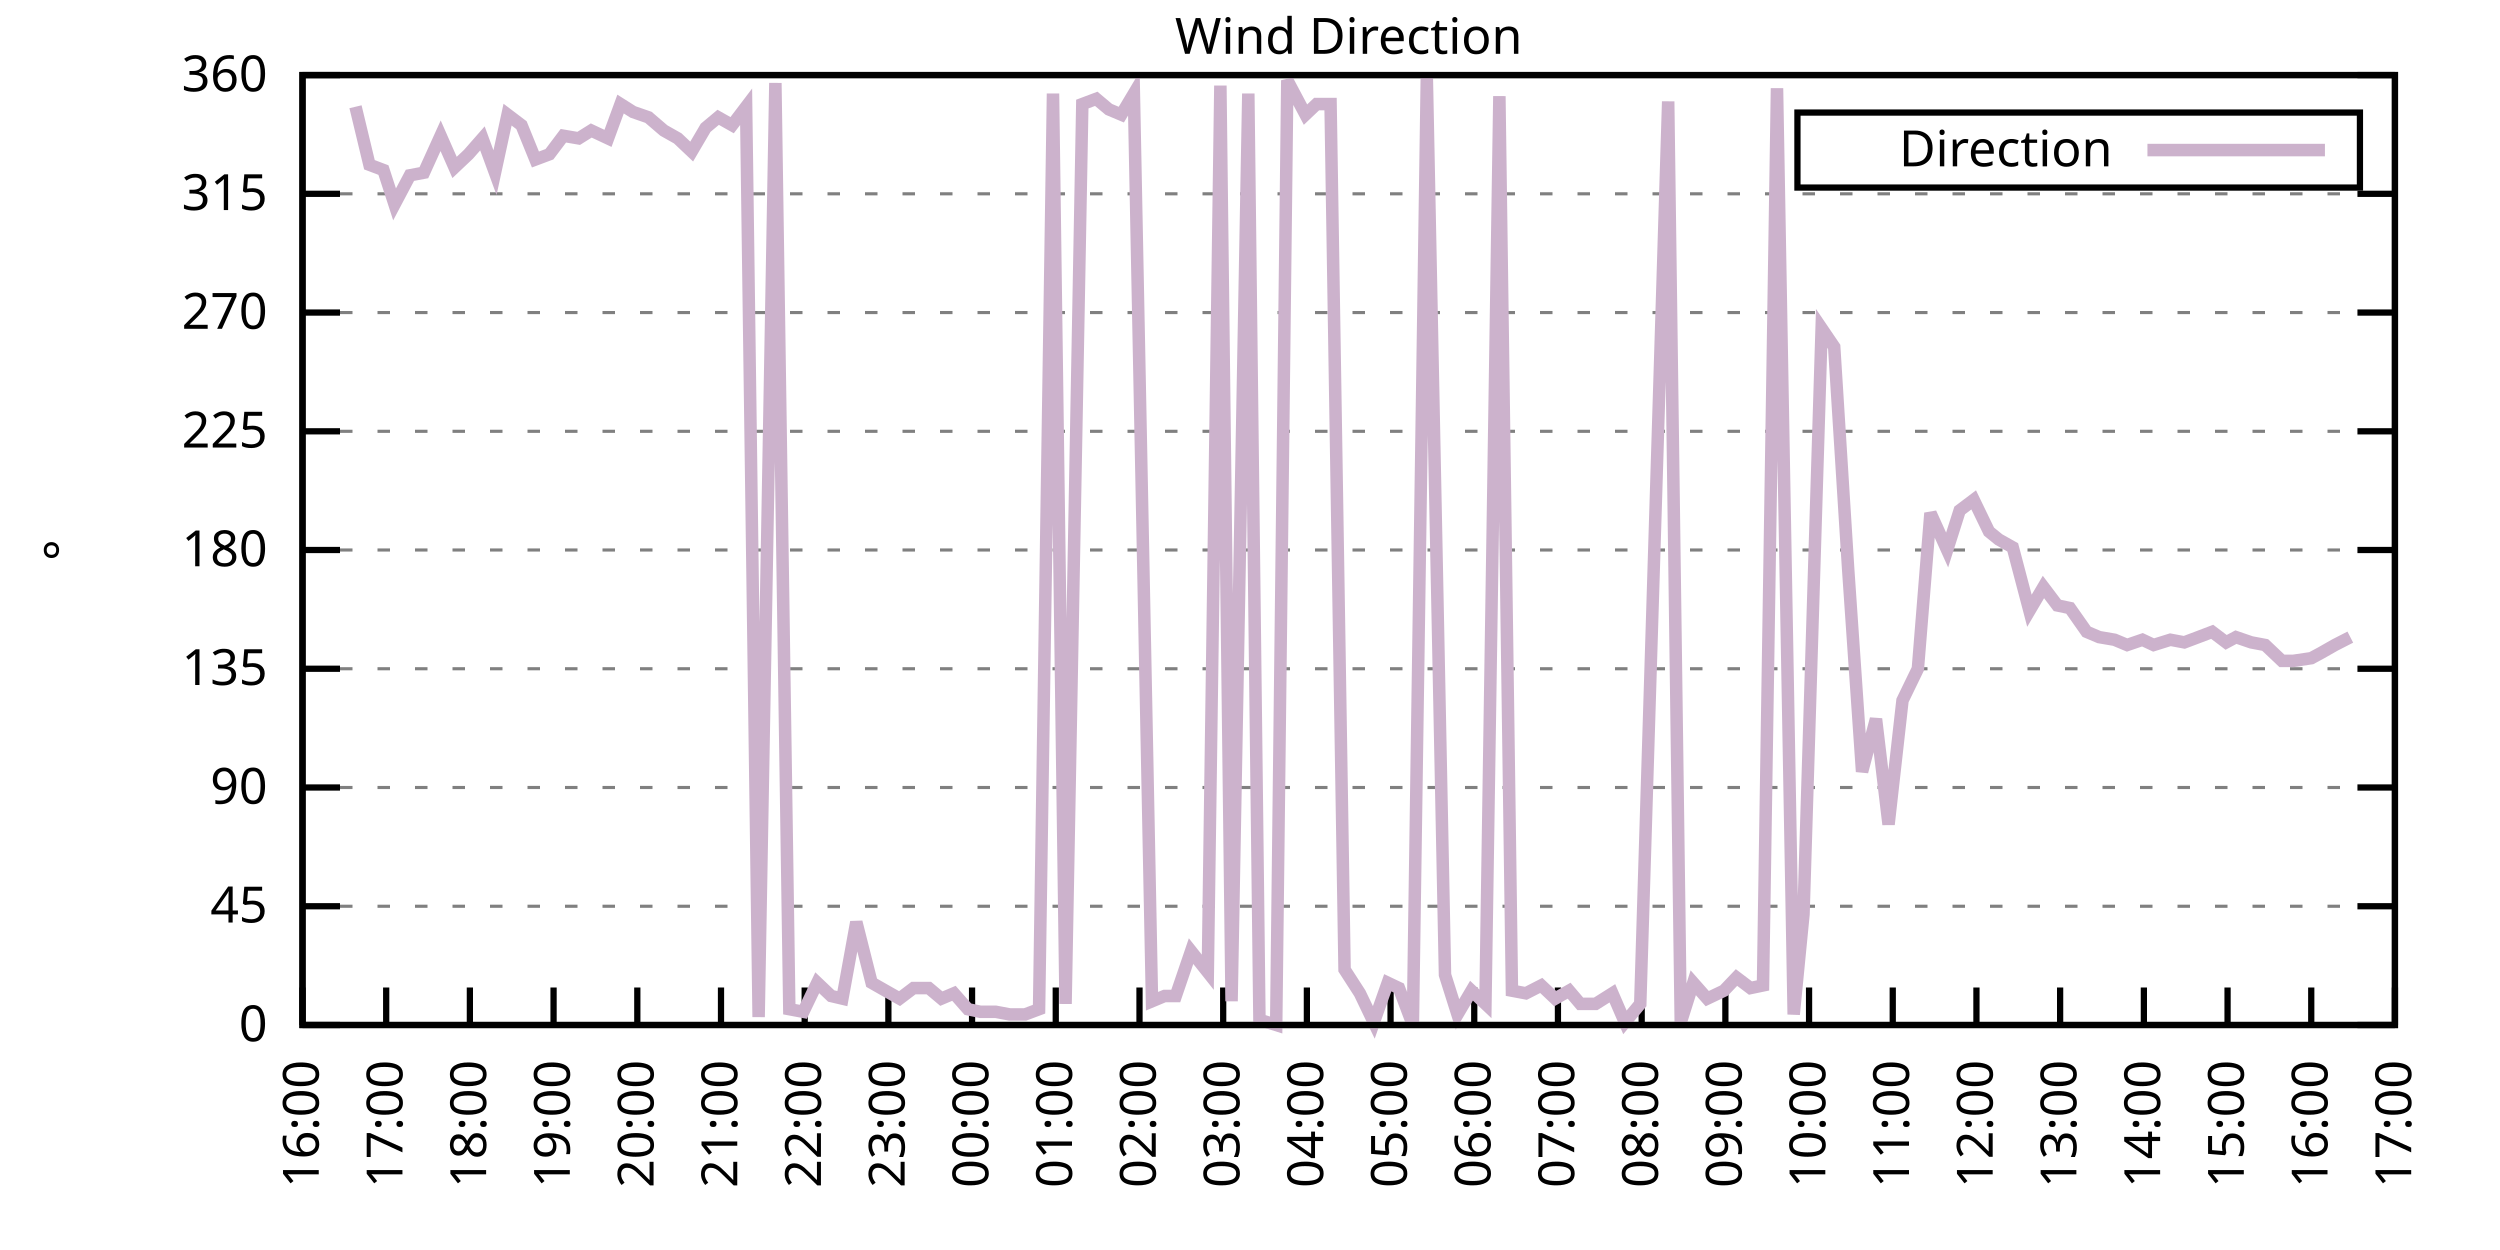
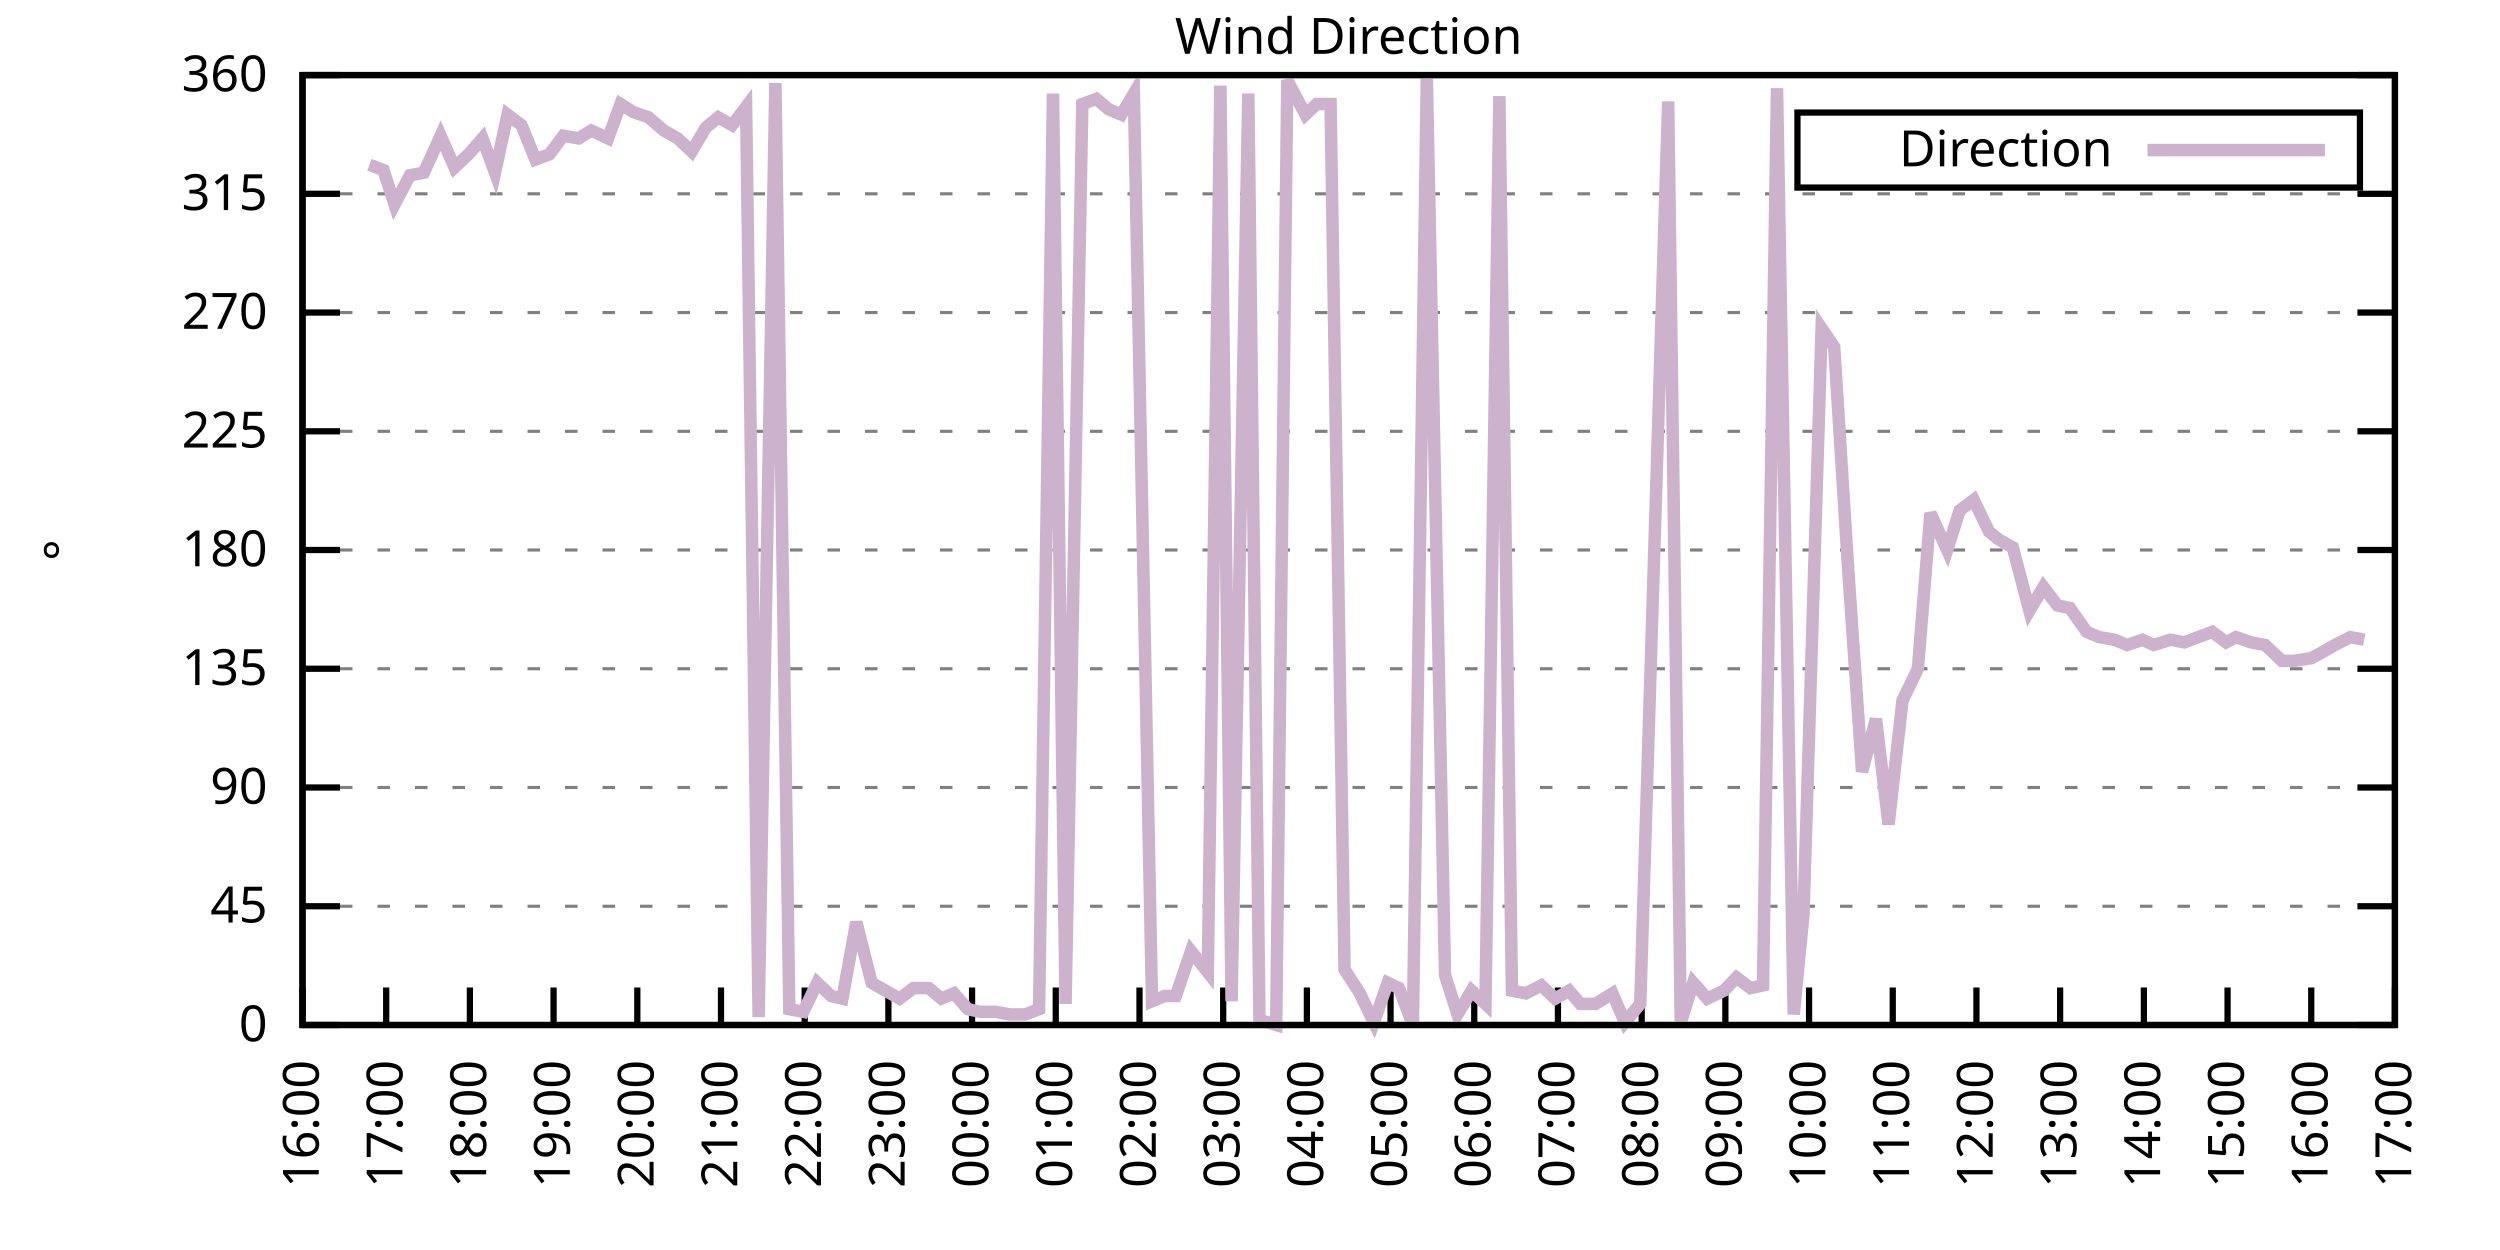
<svg xmlns="http://www.w3.org/2000/svg" xmlns:xlink="http://www.w3.org/1999/xlink" width="400" height="200" viewBox="0 0 400 200">
  <g id="gnuplot_canvas">
    <rect x="0" y="0" width="400" height="200" fill="none" />
    <defs>
      <circle id="gpDot" r="0.5" stroke-width="0.5" stroke="currentColor" />
      <path id="gpPt0" stroke-width="0.333" stroke="currentColor" d="M-1,0 h2 M0,-1 v2" />
      <path id="gpPt1" stroke-width="0.333" stroke="currentColor" d="M-1,-1 L1,1 M1,-1 L-1,1" />
      <path id="gpPt2" stroke-width="0.333" stroke="currentColor" d="M-1,0 L1,0 M0,-1 L0,1 M-1,-1 L1,1 M-1,1 L1,-1" />
      <rect id="gpPt3" stroke-width="0.333" stroke="currentColor" x="-1" y="-1" width="2" height="2" />
      <rect id="gpPt4" stroke-width="0.333" stroke="currentColor" fill="currentColor" x="-1" y="-1" width="2" height="2" />
      <circle id="gpPt5" stroke-width="0.333" stroke="currentColor" cx="0" cy="0" r="1" />
      <use xlink:href="#gpPt5" id="gpPt6" fill="currentColor" stroke="none" />
      <path id="gpPt7" stroke-width="0.333" stroke="currentColor" d="M0,-1.33 L-1.33,0.67 L1.33,0.67 z" />
      <use xlink:href="#gpPt7" id="gpPt8" fill="currentColor" stroke="none" />
      <use xlink:href="#gpPt7" id="gpPt9" stroke="currentColor" transform="rotate(180)" />
      <use xlink:href="#gpPt9" id="gpPt10" fill="currentColor" stroke="none" />
      <use xlink:href="#gpPt3" id="gpPt11" stroke="currentColor" transform="rotate(45)" />
      <use xlink:href="#gpPt11" id="gpPt12" fill="currentColor" stroke="none" />
      <path id="gpPt13" stroke-width="0.333" stroke="currentColor" d="M0,1.330 L1.265,0.411 L0.782,-1.067 L-0.782,-1.076 L-1.265,0.411 z" />
      <use xlink:href="#gpPt13" id="gpPt14" fill="currentColor" stroke="none" />
      <filter id="textbox" filterUnits="objectBoundingBox" x="0" y="0" height="1" width="1">
        <feFlood flood-color="white" flood-opacity="1" result="bgnd" />
        <feComposite in="SourceGraphic" in2="bgnd" operator="atop" />
      </filter>
      <filter id="greybox" filterUnits="objectBoundingBox" x="0" y="0" height="1" width="1">
        <feFlood flood-color="lightgrey" flood-opacity="1" result="grey" />
        <feComposite in="SourceGraphic" in2="grey" operator="atop" />
      </filter>
    </defs>
    <g fill="none" color="white" stroke="currentColor" stroke-width="1.00" stroke-linecap="butt" stroke-linejoin="miter">
</g>
    <g fill="none" color="black" stroke="currentColor" stroke-width="1.00" stroke-linecap="butt" stroke-linejoin="miter">
      <g stroke="none" shape-rendering="crispEdges">
        <polygon fill="rgb(255, 255, 255)" points="48.40,164.00 383.18,164.00 383.18,12.02 48.40,12.02 " />
      </g>
    </g>
    <g fill="none" color="black" stroke="currentColor" stroke-width="1.00" stroke-linecap="butt" stroke-linejoin="miter">
</g>
    <g fill="none" color="black" stroke="black" stroke-width="0.50" stroke-linecap="butt" stroke-linejoin="miter">
</g>
    <g fill="none" color="gray" stroke="currentColor" stroke-width="0.50" stroke-linecap="butt" stroke-linejoin="miter">
      <path stroke="gray" stroke-dasharray="2,4" class="gridline" d="M48.40,164.00 L383.19,164.00  " />
    </g>
    <g fill="none" color="gray" stroke="gray" stroke-width="1.00" stroke-linecap="butt" stroke-linejoin="miter">
</g>
    <g fill="none" color="black" stroke="currentColor" stroke-width="1.00" stroke-linecap="butt" stroke-linejoin="miter">
      <path stroke="black" d="M48.40,164.00 L54.40,164.00 M383.19,164.00 L377.19,164.00  " />
      <g transform="translate(42.80,166.60)" stroke="none" fill="black" font-family="Sans" font-size="8.00" text-anchor="end">
        <text>
          <tspan font-family="Sans"> 0</tspan>
        </text>
      </g>
    </g>
    <g fill="none" color="black" stroke="currentColor" stroke-width="1.00" stroke-linecap="butt" stroke-linejoin="miter">
</g>
    <g fill="none" color="black" stroke="black" stroke-width="0.50" stroke-linecap="butt" stroke-linejoin="miter">
</g>
    <g fill="none" color="gray" stroke="currentColor" stroke-width="0.50" stroke-linecap="butt" stroke-linejoin="miter">
      <path stroke="gray" stroke-dasharray="2,4" class="gridline" d="M48.40,145.00 L383.19,145.00  " />
    </g>
    <g fill="none" color="gray" stroke="gray" stroke-width="1.00" stroke-linecap="butt" stroke-linejoin="miter">
</g>
    <g fill="none" color="black" stroke="currentColor" stroke-width="1.00" stroke-linecap="butt" stroke-linejoin="miter">
      <path stroke="black" d="M48.40,145.00 L54.40,145.00 M383.19,145.00 L377.19,145.00  " />
      <g transform="translate(42.80,147.60)" stroke="none" fill="black" font-family="Sans" font-size="8.00" text-anchor="end">
        <text>
          <tspan font-family="Sans"> 45</tspan>
        </text>
      </g>
    </g>
    <g fill="none" color="black" stroke="currentColor" stroke-width="1.00" stroke-linecap="butt" stroke-linejoin="miter">
</g>
    <g fill="none" color="black" stroke="black" stroke-width="0.50" stroke-linecap="butt" stroke-linejoin="miter">
</g>
    <g fill="none" color="gray" stroke="currentColor" stroke-width="0.50" stroke-linecap="butt" stroke-linejoin="miter">
      <path stroke="gray" stroke-dasharray="2,4" class="gridline" d="M48.40,126.00 L383.19,126.00  " />
    </g>
    <g fill="none" color="gray" stroke="gray" stroke-width="1.00" stroke-linecap="butt" stroke-linejoin="miter">
</g>
    <g fill="none" color="black" stroke="currentColor" stroke-width="1.00" stroke-linecap="butt" stroke-linejoin="miter">
      <path stroke="black" d="M48.40,126.00 L54.40,126.00 M383.19,126.00 L377.19,126.00  " />
      <g transform="translate(42.80,128.60)" stroke="none" fill="black" font-family="Sans" font-size="8.00" text-anchor="end">
        <text>
          <tspan font-family="Sans"> 90</tspan>
        </text>
      </g>
    </g>
    <g fill="none" color="black" stroke="currentColor" stroke-width="1.00" stroke-linecap="butt" stroke-linejoin="miter">
</g>
    <g fill="none" color="black" stroke="black" stroke-width="0.50" stroke-linecap="butt" stroke-linejoin="miter">
</g>
    <g fill="none" color="gray" stroke="currentColor" stroke-width="0.50" stroke-linecap="butt" stroke-linejoin="miter">
      <path stroke="gray" stroke-dasharray="2,4" class="gridline" d="M48.40,107.00 L383.19,107.00  " />
    </g>
    <g fill="none" color="gray" stroke="gray" stroke-width="1.00" stroke-linecap="butt" stroke-linejoin="miter">
</g>
    <g fill="none" color="black" stroke="currentColor" stroke-width="1.00" stroke-linecap="butt" stroke-linejoin="miter">
      <path stroke="black" d="M48.40,107.00 L54.40,107.00 M383.19,107.00 L377.19,107.00  " />
      <g transform="translate(42.80,109.60)" stroke="none" fill="black" font-family="Sans" font-size="8.00" text-anchor="end">
        <text>
          <tspan font-family="Sans"> 135</tspan>
        </text>
      </g>
    </g>
    <g fill="none" color="black" stroke="currentColor" stroke-width="1.00" stroke-linecap="butt" stroke-linejoin="miter">
</g>
    <g fill="none" color="black" stroke="black" stroke-width="0.50" stroke-linecap="butt" stroke-linejoin="miter">
</g>
    <g fill="none" color="gray" stroke="currentColor" stroke-width="0.50" stroke-linecap="butt" stroke-linejoin="miter">
      <path stroke="gray" stroke-dasharray="2,4" class="gridline" d="M48.40,88.00 L383.19,88.00  " />
    </g>
    <g fill="none" color="gray" stroke="gray" stroke-width="1.00" stroke-linecap="butt" stroke-linejoin="miter">
</g>
    <g fill="none" color="black" stroke="currentColor" stroke-width="1.00" stroke-linecap="butt" stroke-linejoin="miter">
      <path stroke="black" d="M48.40,88.00 L54.40,88.00 M383.19,88.00 L377.19,88.00  " />
      <g transform="translate(42.80,90.60)" stroke="none" fill="black" font-family="Sans" font-size="8.00" text-anchor="end">
        <text>
          <tspan font-family="Sans"> 180</tspan>
        </text>
      </g>
    </g>
    <g fill="none" color="black" stroke="currentColor" stroke-width="1.00" stroke-linecap="butt" stroke-linejoin="miter">
</g>
    <g fill="none" color="black" stroke="black" stroke-width="0.50" stroke-linecap="butt" stroke-linejoin="miter">
</g>
    <g fill="none" color="gray" stroke="currentColor" stroke-width="0.50" stroke-linecap="butt" stroke-linejoin="miter">
      <path stroke="gray" stroke-dasharray="2,4" class="gridline" d="M48.40,69.01 L383.19,69.01  " />
    </g>
    <g fill="none" color="gray" stroke="gray" stroke-width="1.00" stroke-linecap="butt" stroke-linejoin="miter">
</g>
    <g fill="none" color="black" stroke="currentColor" stroke-width="1.00" stroke-linecap="butt" stroke-linejoin="miter">
      <path stroke="black" d="M48.40,69.01 L54.40,69.01 M383.19,69.01 L377.19,69.01  " />
      <g transform="translate(42.80,71.61)" stroke="none" fill="black" font-family="Sans" font-size="8.00" text-anchor="end">
        <text>
          <tspan font-family="Sans"> 225</tspan>
        </text>
      </g>
    </g>
    <g fill="none" color="black" stroke="currentColor" stroke-width="1.00" stroke-linecap="butt" stroke-linejoin="miter">
</g>
    <g fill="none" color="black" stroke="black" stroke-width="0.50" stroke-linecap="butt" stroke-linejoin="miter">
</g>
    <g fill="none" color="gray" stroke="currentColor" stroke-width="0.50" stroke-linecap="butt" stroke-linejoin="miter">
      <path stroke="gray" stroke-dasharray="2,4" class="gridline" d="M48.40,50.01 L383.19,50.01  " />
    </g>
    <g fill="none" color="gray" stroke="gray" stroke-width="1.00" stroke-linecap="butt" stroke-linejoin="miter">
</g>
    <g fill="none" color="black" stroke="currentColor" stroke-width="1.00" stroke-linecap="butt" stroke-linejoin="miter">
      <path stroke="black" d="M48.40,50.01 L54.40,50.01 M383.19,50.01 L377.19,50.01  " />
      <g transform="translate(42.80,52.61)" stroke="none" fill="black" font-family="Sans" font-size="8.00" text-anchor="end">
        <text>
          <tspan font-family="Sans"> 270</tspan>
        </text>
      </g>
    </g>
    <g fill="none" color="black" stroke="currentColor" stroke-width="1.00" stroke-linecap="butt" stroke-linejoin="miter">
</g>
    <g fill="none" color="black" stroke="black" stroke-width="0.50" stroke-linecap="butt" stroke-linejoin="miter">
</g>
    <g fill="none" color="gray" stroke="currentColor" stroke-width="0.50" stroke-linecap="butt" stroke-linejoin="miter">
      <path stroke="gray" stroke-dasharray="2,4" class="gridline" d="M48.40,31.01 L383.19,31.01  " />
    </g>
    <g fill="none" color="gray" stroke="gray" stroke-width="1.00" stroke-linecap="butt" stroke-linejoin="miter">
</g>
    <g fill="none" color="black" stroke="currentColor" stroke-width="1.00" stroke-linecap="butt" stroke-linejoin="miter">
      <path stroke="black" d="M48.40,31.01 L54.40,31.01 M383.19,31.01 L377.19,31.01  " />
      <g transform="translate(42.80,33.61)" stroke="none" fill="black" font-family="Sans" font-size="8.00" text-anchor="end">
        <text>
          <tspan font-family="Sans"> 315</tspan>
        </text>
      </g>
    </g>
    <g fill="none" color="black" stroke="currentColor" stroke-width="1.00" stroke-linecap="butt" stroke-linejoin="miter">
</g>
    <g fill="none" color="black" stroke="black" stroke-width="0.50" stroke-linecap="butt" stroke-linejoin="miter">
</g>
    <g fill="none" color="gray" stroke="currentColor" stroke-width="0.50" stroke-linecap="butt" stroke-linejoin="miter">
      <path stroke="gray" stroke-dasharray="2,4" class="gridline" d="M48.40,12.01 L383.19,12.01  " />
    </g>
    <g fill="none" color="gray" stroke="gray" stroke-width="1.00" stroke-linecap="butt" stroke-linejoin="miter">
</g>
    <g fill="none" color="black" stroke="currentColor" stroke-width="1.00" stroke-linecap="butt" stroke-linejoin="miter">
      <path stroke="black" d="M48.40,12.01 L54.40,12.01 M383.19,12.01 L377.19,12.01  " />
      <g transform="translate(42.80,14.61)" stroke="none" fill="black" font-family="Sans" font-size="8.00" text-anchor="end">
        <text>
          <tspan font-family="Sans"> 360</tspan>
        </text>
      </g>
    </g>
    <g fill="none" color="black" stroke="currentColor" stroke-width="1.00" stroke-linecap="butt" stroke-linejoin="miter">
      <path stroke="black" d="M48.40,164.00 L48.40,158.00  " />
      <g transform="translate(51.00,169.60) rotate(270.00)" stroke="none" fill="black" font-family="Sans" font-size="8.00" text-anchor="end">
        <text>
          <tspan font-family="Sans">16:00</tspan>
        </text>
      </g>
    </g>
    <g fill="none" color="black" stroke="currentColor" stroke-width="1.00" stroke-linecap="butt" stroke-linejoin="miter">
      <path stroke="black" d="M61.79,164.00 L61.79,158.00  " />
      <g transform="translate(64.39,169.60) rotate(270.00)" stroke="none" fill="black" font-family="Sans" font-size="8.00" text-anchor="end">
        <text>
          <tspan font-family="Sans">17:00</tspan>
        </text>
      </g>
    </g>
    <g fill="none" color="black" stroke="currentColor" stroke-width="1.00" stroke-linecap="butt" stroke-linejoin="miter">
      <path stroke="black" d="M75.18,164.00 L75.18,158.00  " />
      <g transform="translate(77.78,169.60) rotate(270.00)" stroke="none" fill="black" font-family="Sans" font-size="8.00" text-anchor="end">
        <text>
          <tspan font-family="Sans">18:00</tspan>
        </text>
      </g>
    </g>
    <g fill="none" color="black" stroke="currentColor" stroke-width="1.00" stroke-linecap="butt" stroke-linejoin="miter">
      <path stroke="black" d="M88.57,164.00 L88.57,158.00  " />
      <g transform="translate(91.17,169.60) rotate(270.00)" stroke="none" fill="black" font-family="Sans" font-size="8.00" text-anchor="end">
        <text>
          <tspan font-family="Sans">19:00</tspan>
        </text>
      </g>
    </g>
    <g fill="none" color="black" stroke="currentColor" stroke-width="1.00" stroke-linecap="butt" stroke-linejoin="miter">
      <path stroke="black" d="M101.97,164.00 L101.97,158.00  " />
      <g transform="translate(104.57,169.60) rotate(270.00)" stroke="none" fill="black" font-family="Sans" font-size="8.00" text-anchor="end">
        <text>
          <tspan font-family="Sans">20:00</tspan>
        </text>
      </g>
    </g>
    <g fill="none" color="black" stroke="currentColor" stroke-width="1.00" stroke-linecap="butt" stroke-linejoin="miter">
      <path stroke="black" d="M115.36,164.00 L115.36,158.00  " />
      <g transform="translate(117.96,169.60) rotate(270.00)" stroke="none" fill="black" font-family="Sans" font-size="8.00" text-anchor="end">
        <text>
          <tspan font-family="Sans">21:00</tspan>
        </text>
      </g>
    </g>
    <g fill="none" color="black" stroke="currentColor" stroke-width="1.00" stroke-linecap="butt" stroke-linejoin="miter">
      <path stroke="black" d="M128.75,164.00 L128.75,158.00  " />
      <g transform="translate(131.35,169.60) rotate(270.00)" stroke="none" fill="black" font-family="Sans" font-size="8.00" text-anchor="end">
        <text>
          <tspan font-family="Sans">22:00</tspan>
        </text>
      </g>
    </g>
    <g fill="none" color="black" stroke="currentColor" stroke-width="1.00" stroke-linecap="butt" stroke-linejoin="miter">
      <path stroke="black" d="M142.14,164.00 L142.14,158.00  " />
      <g transform="translate(144.74,169.60) rotate(270.00)" stroke="none" fill="black" font-family="Sans" font-size="8.00" text-anchor="end">
        <text>
          <tspan font-family="Sans">23:00</tspan>
        </text>
      </g>
    </g>
    <g fill="none" color="black" stroke="currentColor" stroke-width="1.00" stroke-linecap="butt" stroke-linejoin="miter">
      <path stroke="black" d="M155.53,164.00 L155.53,158.00  " />
      <g transform="translate(158.13,169.60) rotate(270.00)" stroke="none" fill="black" font-family="Sans" font-size="8.00" text-anchor="end">
        <text>
          <tspan font-family="Sans">00:00</tspan>
        </text>
      </g>
    </g>
    <g fill="none" color="black" stroke="currentColor" stroke-width="1.00" stroke-linecap="butt" stroke-linejoin="miter">
      <path stroke="black" d="M168.92,164.00 L168.92,158.00  " />
      <g transform="translate(171.52,169.60) rotate(270.00)" stroke="none" fill="black" font-family="Sans" font-size="8.00" text-anchor="end">
        <text>
          <tspan font-family="Sans">01:00</tspan>
        </text>
      </g>
    </g>
    <g fill="none" color="black" stroke="currentColor" stroke-width="1.00" stroke-linecap="butt" stroke-linejoin="miter">
      <path stroke="black" d="M182.32,164.00 L182.32,158.00  " />
      <g transform="translate(184.92,169.60) rotate(270.00)" stroke="none" fill="black" font-family="Sans" font-size="8.00" text-anchor="end">
        <text>
          <tspan font-family="Sans">02:00</tspan>
        </text>
      </g>
    </g>
    <g fill="none" color="black" stroke="currentColor" stroke-width="1.00" stroke-linecap="butt" stroke-linejoin="miter">
      <path stroke="black" d="M195.71,164.00 L195.71,158.00  " />
      <g transform="translate(198.31,169.60) rotate(270.00)" stroke="none" fill="black" font-family="Sans" font-size="8.00" text-anchor="end">
        <text>
          <tspan font-family="Sans">03:00</tspan>
        </text>
      </g>
    </g>
    <g fill="none" color="black" stroke="currentColor" stroke-width="1.00" stroke-linecap="butt" stroke-linejoin="miter">
      <path stroke="black" d="M209.10,164.00 L209.10,158.00  " />
      <g transform="translate(211.70,169.60) rotate(270.00)" stroke="none" fill="black" font-family="Sans" font-size="8.00" text-anchor="end">
        <text>
          <tspan font-family="Sans">04:00</tspan>
        </text>
      </g>
    </g>
    <g fill="none" color="black" stroke="currentColor" stroke-width="1.00" stroke-linecap="butt" stroke-linejoin="miter">
      <path stroke="black" d="M222.49,164.00 L222.49,158.00  " />
      <g transform="translate(225.09,169.60) rotate(270.00)" stroke="none" fill="black" font-family="Sans" font-size="8.00" text-anchor="end">
        <text>
          <tspan font-family="Sans">05:00</tspan>
        </text>
      </g>
    </g>
    <g fill="none" color="black" stroke="currentColor" stroke-width="1.00" stroke-linecap="butt" stroke-linejoin="miter">
      <path stroke="black" d="M235.88,164.00 L235.88,158.00  " />
      <g transform="translate(238.48,169.60) rotate(270.00)" stroke="none" fill="black" font-family="Sans" font-size="8.00" text-anchor="end">
        <text>
          <tspan font-family="Sans">06:00</tspan>
        </text>
      </g>
    </g>
    <g fill="none" color="black" stroke="currentColor" stroke-width="1.00" stroke-linecap="butt" stroke-linejoin="miter">
      <path stroke="black" d="M249.27,164.00 L249.27,158.00  " />
      <g transform="translate(251.87,169.60) rotate(270.00)" stroke="none" fill="black" font-family="Sans" font-size="8.00" text-anchor="end">
        <text>
          <tspan font-family="Sans">07:00</tspan>
        </text>
      </g>
    </g>
    <g fill="none" color="black" stroke="currentColor" stroke-width="1.00" stroke-linecap="butt" stroke-linejoin="miter">
      <path stroke="black" d="M262.67,164.00 L262.67,158.00  " />
      <g transform="translate(265.27,169.60) rotate(270.00)" stroke="none" fill="black" font-family="Sans" font-size="8.00" text-anchor="end">
        <text>
          <tspan font-family="Sans">08:00</tspan>
        </text>
      </g>
    </g>
    <g fill="none" color="black" stroke="currentColor" stroke-width="1.00" stroke-linecap="butt" stroke-linejoin="miter">
      <path stroke="black" d="M276.06,164.00 L276.06,158.00  " />
      <g transform="translate(278.66,169.60) rotate(270.00)" stroke="none" fill="black" font-family="Sans" font-size="8.00" text-anchor="end">
        <text>
          <tspan font-family="Sans">09:00</tspan>
        </text>
      </g>
    </g>
    <g fill="none" color="black" stroke="currentColor" stroke-width="1.00" stroke-linecap="butt" stroke-linejoin="miter">
      <path stroke="black" d="M289.45,164.00 L289.45,158.00  " />
      <g transform="translate(292.05,169.60) rotate(270.00)" stroke="none" fill="black" font-family="Sans" font-size="8.00" text-anchor="end">
        <text>
          <tspan font-family="Sans">10:00</tspan>
        </text>
      </g>
    </g>
    <g fill="none" color="black" stroke="currentColor" stroke-width="1.00" stroke-linecap="butt" stroke-linejoin="miter">
      <path stroke="black" d="M302.84,164.00 L302.84,158.00  " />
      <g transform="translate(305.44,169.60) rotate(270.00)" stroke="none" fill="black" font-family="Sans" font-size="8.00" text-anchor="end">
        <text>
          <tspan font-family="Sans">11:00</tspan>
        </text>
      </g>
    </g>
    <g fill="none" color="black" stroke="currentColor" stroke-width="1.00" stroke-linecap="butt" stroke-linejoin="miter">
      <path stroke="black" d="M316.23,164.00 L316.23,158.00  " />
      <g transform="translate(318.83,169.60) rotate(270.00)" stroke="none" fill="black" font-family="Sans" font-size="8.00" text-anchor="end">
        <text>
          <tspan font-family="Sans">12:00</tspan>
        </text>
      </g>
    </g>
    <g fill="none" color="black" stroke="currentColor" stroke-width="1.00" stroke-linecap="butt" stroke-linejoin="miter">
      <path stroke="black" d="M329.62,164.00 L329.62,158.00  " />
      <g transform="translate(332.22,169.60) rotate(270.00)" stroke="none" fill="black" font-family="Sans" font-size="8.00" text-anchor="end">
        <text>
          <tspan font-family="Sans">13:00</tspan>
        </text>
      </g>
    </g>
    <g fill="none" color="black" stroke="currentColor" stroke-width="1.00" stroke-linecap="butt" stroke-linejoin="miter">
      <path stroke="black" d="M343.02,164.00 L343.02,158.00  " />
      <g transform="translate(345.62,169.60) rotate(270.00)" stroke="none" fill="black" font-family="Sans" font-size="8.00" text-anchor="end">
        <text>
          <tspan font-family="Sans">14:00</tspan>
        </text>
      </g>
    </g>
    <g fill="none" color="black" stroke="currentColor" stroke-width="1.00" stroke-linecap="butt" stroke-linejoin="miter">
      <path stroke="black" d="M356.41,164.00 L356.41,158.00  " />
      <g transform="translate(359.01,169.60) rotate(270.00)" stroke="none" fill="black" font-family="Sans" font-size="8.00" text-anchor="end">
        <text>
          <tspan font-family="Sans">15:00</tspan>
        </text>
      </g>
    </g>
    <g fill="none" color="black" stroke="currentColor" stroke-width="1.00" stroke-linecap="butt" stroke-linejoin="miter">
      <path stroke="black" d="M369.80,164.00 L369.80,158.00  " />
      <g transform="translate(372.40,169.60) rotate(270.00)" stroke="none" fill="black" font-family="Sans" font-size="8.00" text-anchor="end">
        <text>
          <tspan font-family="Sans">16:00</tspan>
        </text>
      </g>
    </g>
    <g fill="none" color="black" stroke="currentColor" stroke-width="1.00" stroke-linecap="butt" stroke-linejoin="miter">
      <path stroke="black" d="M383.19,164.00 L383.19,158.00  " />
      <g transform="translate(385.79,169.60) rotate(270.00)" stroke="none" fill="black" font-family="Sans" font-size="8.00" text-anchor="end">
        <text>
          <tspan font-family="Sans">17:00</tspan>
        </text>
      </g>
    </g>
    <g fill="none" color="black" stroke="currentColor" stroke-width="1.00" stroke-linecap="butt" stroke-linejoin="miter">
</g>
    <g fill="none" color="black" stroke="currentColor" stroke-width="1.00" stroke-linecap="butt" stroke-linejoin="miter">
      <path stroke="black" d="M48.40,12.01 L48.40,164.00 L383.19,164.00 L383.19,12.01 L48.40,12.01 Z  " />
    </g>
    <g fill="none" color="black" stroke="currentColor" stroke-width="1.00" stroke-linecap="butt" stroke-linejoin="miter">
</g>
    <g fill="none" color="black" stroke="currentColor" stroke-width="1.00" stroke-linecap="butt" stroke-linejoin="miter">
      <path stroke="black" d="M287.59,30.01 L287.59,18.01 L377.59,18.01 L377.59,30.01 L287.59,30.01 Z  " />
    </g>
    <g id="Wind_direction_plot_1">
      <g fill="none" color="white" stroke="black" stroke-width="2.00" stroke-linecap="butt" stroke-linejoin="miter">
</g>
      <g fill="none" color="black" stroke="currentColor" stroke-width="2.00" stroke-linecap="butt" stroke-linejoin="miter">
        <g transform="translate(337.99,26.61)" stroke="none" fill="black" font-family="Sans" font-size="8.00" text-anchor="end">
          <text>
            <tspan font-family="Sans">Direction</tspan>
          </text>
        </g>
      </g>
      <g fill="none" color="black" stroke="currentColor" stroke-width="2.00" stroke-linecap="butt" stroke-linejoin="miter">
-         <path stroke="rgb(204, 178, 204)" d="M343.59,24.01 L371.99,24.01 M56.88,17.08 L59.11,26.36 L61.35,27.21 L63.13,32.70 L65.59,28.05 L67.82,27.63   L70.50,21.72 L72.73,26.79 L74.96,24.68 L77.19,22.14 L79.20,27.63 L81.21,18.34 L83.44,20.03 L85.67,25.52   L87.91,24.68 L90.14,21.72 L92.59,22.14 L94.60,20.88 L97.28,22.14 L99.29,16.65 L101.30,17.92 L103.75,18.77   L106.21,20.88 L108.44,22.14 L110.67,24.25 L112.90,20.45 L114.91,18.77 L117.14,20.03 L119.38,17.08 L121.38,162.73   L124.06,13.28 L126.29,161.47 L128.53,161.89 L130.76,157.24 L132.99,159.36 L134.78,159.78 L137.01,147.53 L139.46,157.24   L141.69,158.51 L143.93,159.78 L146.16,158.09 L148.61,158.09 L150.62,159.78 L152.63,158.93 L154.86,161.47 L156.87,161.89   L159.33,161.89 L161.56,162.31 L164.01,162.31 L166.25,161.47 L168.48,14.97 L170.49,160.62 L173.17,16.65 L175.40,15.81   L177.41,17.50 L179.41,18.34 L181.42,14.97 L184.32,160.20 L186.33,159.36 L188.12,159.36 L190.57,152.18 L193.25,155.56   L195.26,13.70 L197.05,160.20 L199.73,14.97 L201.51,163.16 L204.19,164.00 L205.97,12.85 L208.88,18.34 L210.66,16.65   L212.89,16.65 L215.13,155.13 L217.58,158.93 L219.81,163.58 L222.04,157.24 L223.83,158.09 L226.06,164.00 L228.29,12.43   L231.20,155.98 L233.20,162.31 L235.44,158.51 L237.67,160.62 L239.90,15.39 L241.91,158.51 L244.14,158.93 L246.60,157.67   L248.83,159.78 L251.06,158.51 L252.85,160.62 L255.30,160.62 L257.98,158.93 L259.99,163.58 L262.44,160.62 L266.91,16.23   L268.92,163.58 L270.92,157.24 L273.16,159.78 L275.83,158.51 L277.84,156.40 L280.07,158.09 L282.08,157.67 L284.32,14.12   L286.99,162.31 L288.56,146.27 L291.46,52.54 L293.47,55.50 L295.70,90.96 L297.93,123.47 L300.16,115.03 L302.17,131.91   L304.40,112.07 L306.86,107.00 L308.87,82.09 L311.54,88.00 L313.55,81.67 L315.79,79.98 L318.24,85.05 L319.80,86.32   L322.04,87.58 L324.71,97.72 L326.95,93.92 L329.18,96.87 L331.19,97.29 L333.86,101.09 L335.87,101.94 L338.33,102.36   L340.34,103.20 L342.79,102.36 L344.58,103.20 L347.26,102.36 L349.49,102.78 L351.72,101.94 L353.95,101.09 L356.18,102.78   L357.75,101.94 L360.20,102.78 L362.43,103.20 L365.11,105.74 L366.90,105.74 L369.80,105.31 L371.36,104.47 L373.59,103.20   L376.05,101.94  " />
+         <path stroke="rgb(204, 178, 204)" d="M343.59,24.01 L371.99,24.01 M59.11,26.36 L61.35,27.21 L63.13,32.70 L65.59,28.05 L67.82,27.63 L70.50,21.72   L72.73,26.79 L74.96,24.68 L77.19,22.14 L79.20,27.63 L81.21,18.34 L83.44,20.03 L85.67,25.52 L87.91,24.68   L90.14,21.72 L92.59,22.14 L94.60,20.88 L97.28,22.14 L99.29,16.65 L101.30,17.92 L103.75,18.77 L106.21,20.88   L108.44,22.14 L110.67,24.25 L112.90,20.45 L114.91,18.77 L117.14,20.03 L119.38,17.08 L121.38,162.73 L124.06,13.28   L126.29,161.47 L128.53,161.89 L130.76,157.24 L132.99,159.36 L134.78,159.78 L137.01,147.53 L139.46,157.24 L141.69,158.51   L143.93,159.78 L146.16,158.09 L148.61,158.09 L150.62,159.78 L152.63,158.93 L154.86,161.47 L156.87,161.89 L159.33,161.89   L161.56,162.31 L164.01,162.31 L166.25,161.47 L168.48,14.97 L170.49,160.62 L173.17,16.65 L175.40,15.81 L177.41,17.50   L179.41,18.34 L181.42,14.97 L184.32,160.20 L186.33,159.36 L188.12,159.36 L190.57,152.18 L193.25,155.56 L195.26,13.70   L197.05,160.20 L199.73,14.97 L201.51,163.16 L204.19,164.00 L205.97,12.85 L208.88,18.34 L210.66,16.65 L212.89,16.65   L215.13,155.13 L217.58,158.93 L219.81,163.58 L222.04,157.24 L223.83,158.09 L226.06,164.00 L228.29,12.43 L231.20,155.98   L233.20,162.31 L235.44,158.51 L237.67,160.62 L239.90,15.39 L241.91,158.51 L244.14,158.93 L246.60,157.67 L248.83,159.78   L251.06,158.51 L252.85,160.62 L255.30,160.62 L257.98,158.93 L259.99,163.58 L262.44,160.62 L266.91,16.23 L268.92,163.58   L270.92,157.24 L273.16,159.78 L275.83,158.51 L277.84,156.40 L280.07,158.09 L282.08,157.67 L284.32,14.12 L286.99,162.31   L288.56,146.27 L291.46,52.54 L293.47,55.50 L295.70,90.96 L297.93,123.47 L300.16,115.03 L302.17,131.91 L304.40,112.07   L306.86,107.00 L308.87,82.09 L311.54,88.00 L313.55,81.67 L315.79,79.98 L318.24,85.05 L319.80,86.32 L322.04,87.58   L324.71,97.72 L326.95,93.92 L329.18,96.87 L331.19,97.29 L333.86,101.09 L335.87,101.94 L338.33,102.36 L340.34,103.20   L342.79,102.36 L344.58,103.20 L347.26,102.36 L349.49,102.78 L351.72,101.94 L353.95,101.09 L356.18,102.78 L357.75,101.94   L360.20,102.78 L362.43,103.20 L365.11,105.74 L366.90,105.74 L369.80,105.31 L371.36,104.47 L373.59,103.20 L376.05,101.94   L378.28,102.36  " />
      </g>
    </g>
    <g fill="none" color="black" stroke="currentColor" stroke-width="2.00" stroke-linecap="butt" stroke-linejoin="miter">
</g>
    <g fill="none" color="black" stroke="black" stroke-width="1.00" stroke-linecap="butt" stroke-linejoin="miter">
</g>
    <g fill="none" color="black" stroke="currentColor" stroke-width="1.00" stroke-linecap="butt" stroke-linejoin="miter">
      <path stroke="black" d="M48.40,12.01 L48.40,164.00 L383.19,164.00 L383.19,12.01 L48.40,12.01 Z  " />
      <g transform="translate(12.80,88.01) rotate(270.00)" stroke="none" fill="black" font-family="Sans" font-size="8.00" text-anchor="middle">
        <text>
          <tspan font-family="Sans">°</tspan>
        </text>
      </g>
    </g>
    <g fill="none" color="black" stroke="currentColor" stroke-width="1.00" stroke-linecap="butt" stroke-linejoin="miter">
</g>
    <g fill="none" color="black" stroke="currentColor" stroke-width="1.00" stroke-linecap="butt" stroke-linejoin="miter">
      <g transform="translate(215.79,8.61)" stroke="none" fill="black" font-family="Sans" font-size="8.00" text-anchor="middle">
        <text>
          <tspan font-family="Sans">Wind Direction</tspan>
        </text>
      </g>
    </g>
    <g fill="none" color="black" stroke="currentColor" stroke-width="1.00" stroke-linecap="butt" stroke-linejoin="miter">
</g>
  </g>
</svg>
